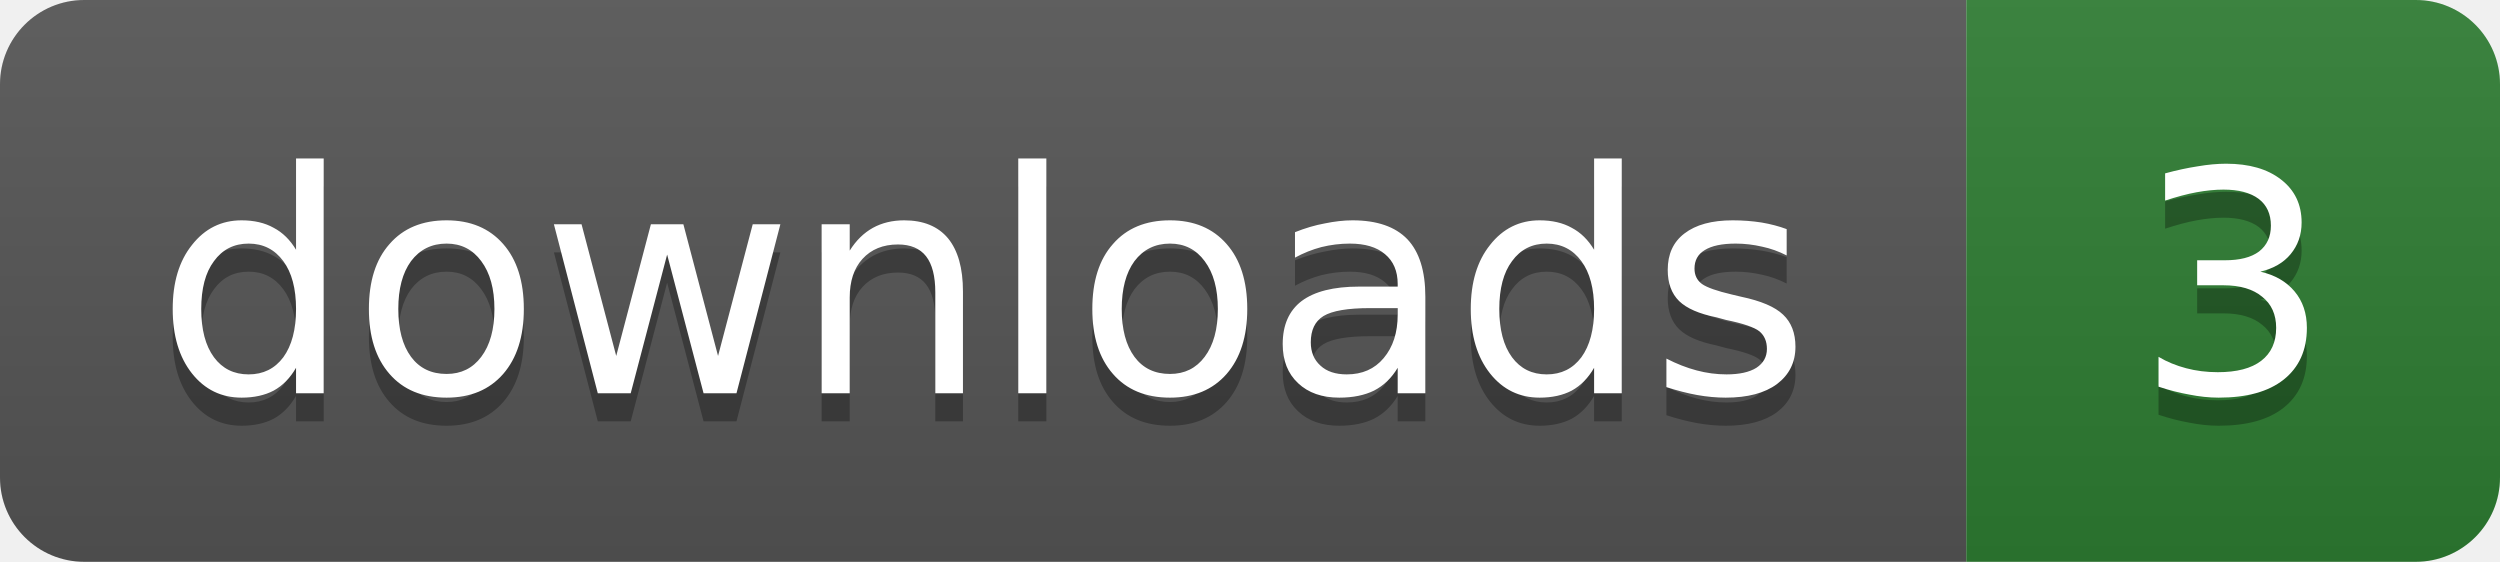
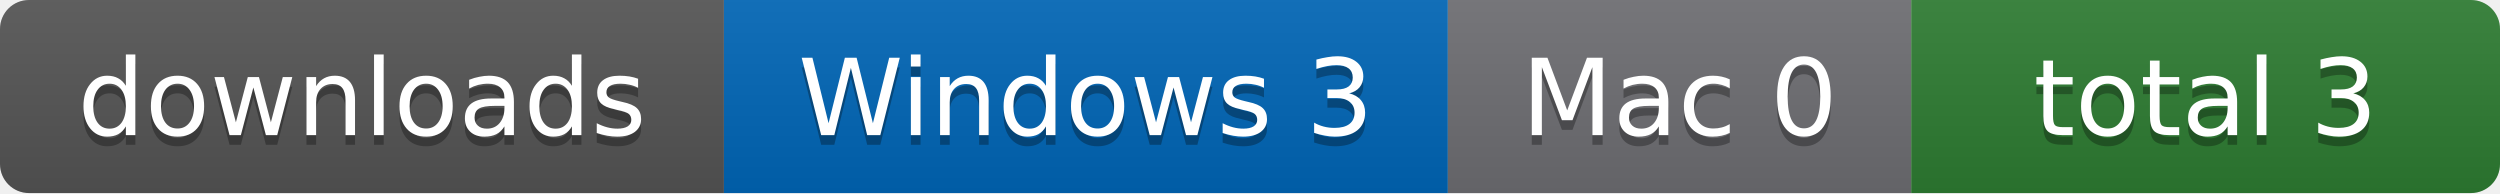
- <svg xmlns="http://www.w3.org/2000/svg" width="89" height="20" role="img" aria-label="downloads: 3">
+ <svg xmlns="http://www.w3.org/2000/svg" width="259" height="20" role="img" aria-label="downloads: Windows 3, Mac 0, total 3">
  <linearGradient id="s" x2="0" y2="100%">
    <stop offset="0" stop-color="#bbb" stop-opacity=".1" />
    <stop offset="1" stop-opacity=".1" />
  </linearGradient>
  <clipPath id="r">
-     <rect width="89" height="20" rx="3" fill="#fff" />
+     <rect width="259" height="20" rx="3" fill="#fff" />
  </clipPath>
  <g clip-path="url(#r)">
-     <rect width="70" height="20" fill="#555" />
-     <rect x="70" width="19" height="20" fill="#2e7d32" />
-     <rect width="89" height="20" fill="url(#s)" />
+     <rect x="0" width="75" height="20" fill="#555" />
+     <rect x="75" width="75" height="20" fill="#0067b8" />
+     <rect x="150" width="48" height="20" fill="#6e6e73" />
+     <rect x="198" width="61" height="20" fill="#2e7d32" />
+     <rect width="259" height="20" fill="url(#s)" />
  </g>
  <g fill="#fff" text-anchor="middle" font-family="Verdana,Geneva,DejaVu Sans,sans-serif" font-size="11">
-     <text x="35.0" y="15" fill="#010101" fill-opacity=".3">downloads</text>
-     <text x="35.0" y="14">downloads</text>
-     <text x="79.5" y="15" fill="#010101" fill-opacity=".3">3</text>
-     <text x="79.5" y="14">3</text>
+     <text x="37.5" y="15" fill="#010101" fill-opacity=".3">downloads</text>
+     <text x="37.5" y="14">downloads</text>
+     <text x="112.5" y="15" fill="#010101" fill-opacity=".3">Windows 3</text>
+     <text x="112.5" y="14">Windows 3</text>
+     <text x="174.0" y="15" fill="#010101" fill-opacity=".3">Mac 0</text>
+     <text x="174.0" y="14">Mac 0</text>
+     <text x="228.5" y="15" fill="#010101" fill-opacity=".3">total 3</text>
+     <text x="228.5" y="14">total 3</text>
  </g>
</svg>
